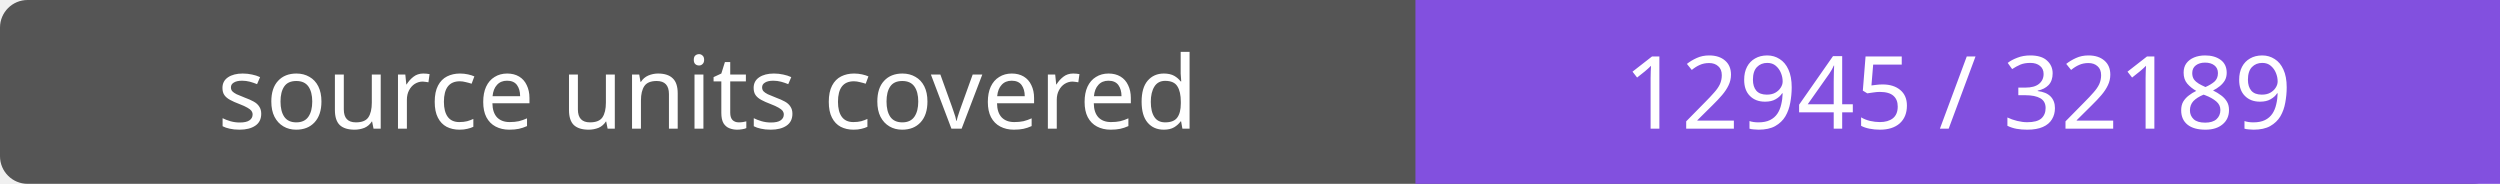
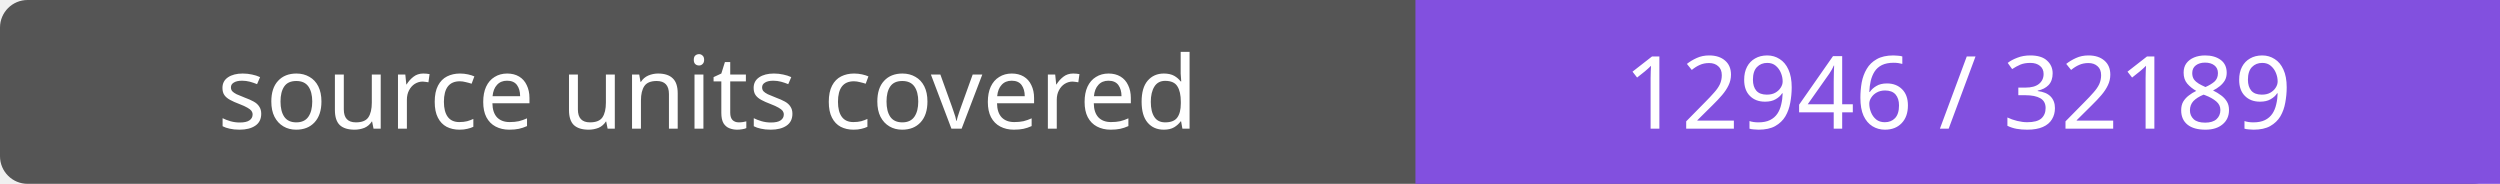
- <svg xmlns="http://www.w3.org/2000/svg" width="272" height="20" role="img" aria-label="source units covered: 12945 / 32189">
+ <svg xmlns="http://www.w3.org/2000/svg" width="272" height="20" role="img" aria-label="source units covered: 12946 / 32189">
  <rect width="272" height="20" rx="3" fill="#555" />
  <path fill="#8250df" d="M154 0h118v20H154z" />
  <g fill="#fff" text-anchor="middle" font-family="Verdana,sans-serif" font-size="11">
    <text x="77.0" y="14">source units covered</text>
-     <text x="213.0" y="14">12945 / 32189</text>
+     <text x="213.0" y="14">12946 / 32189</text>
  </g>
</svg>
